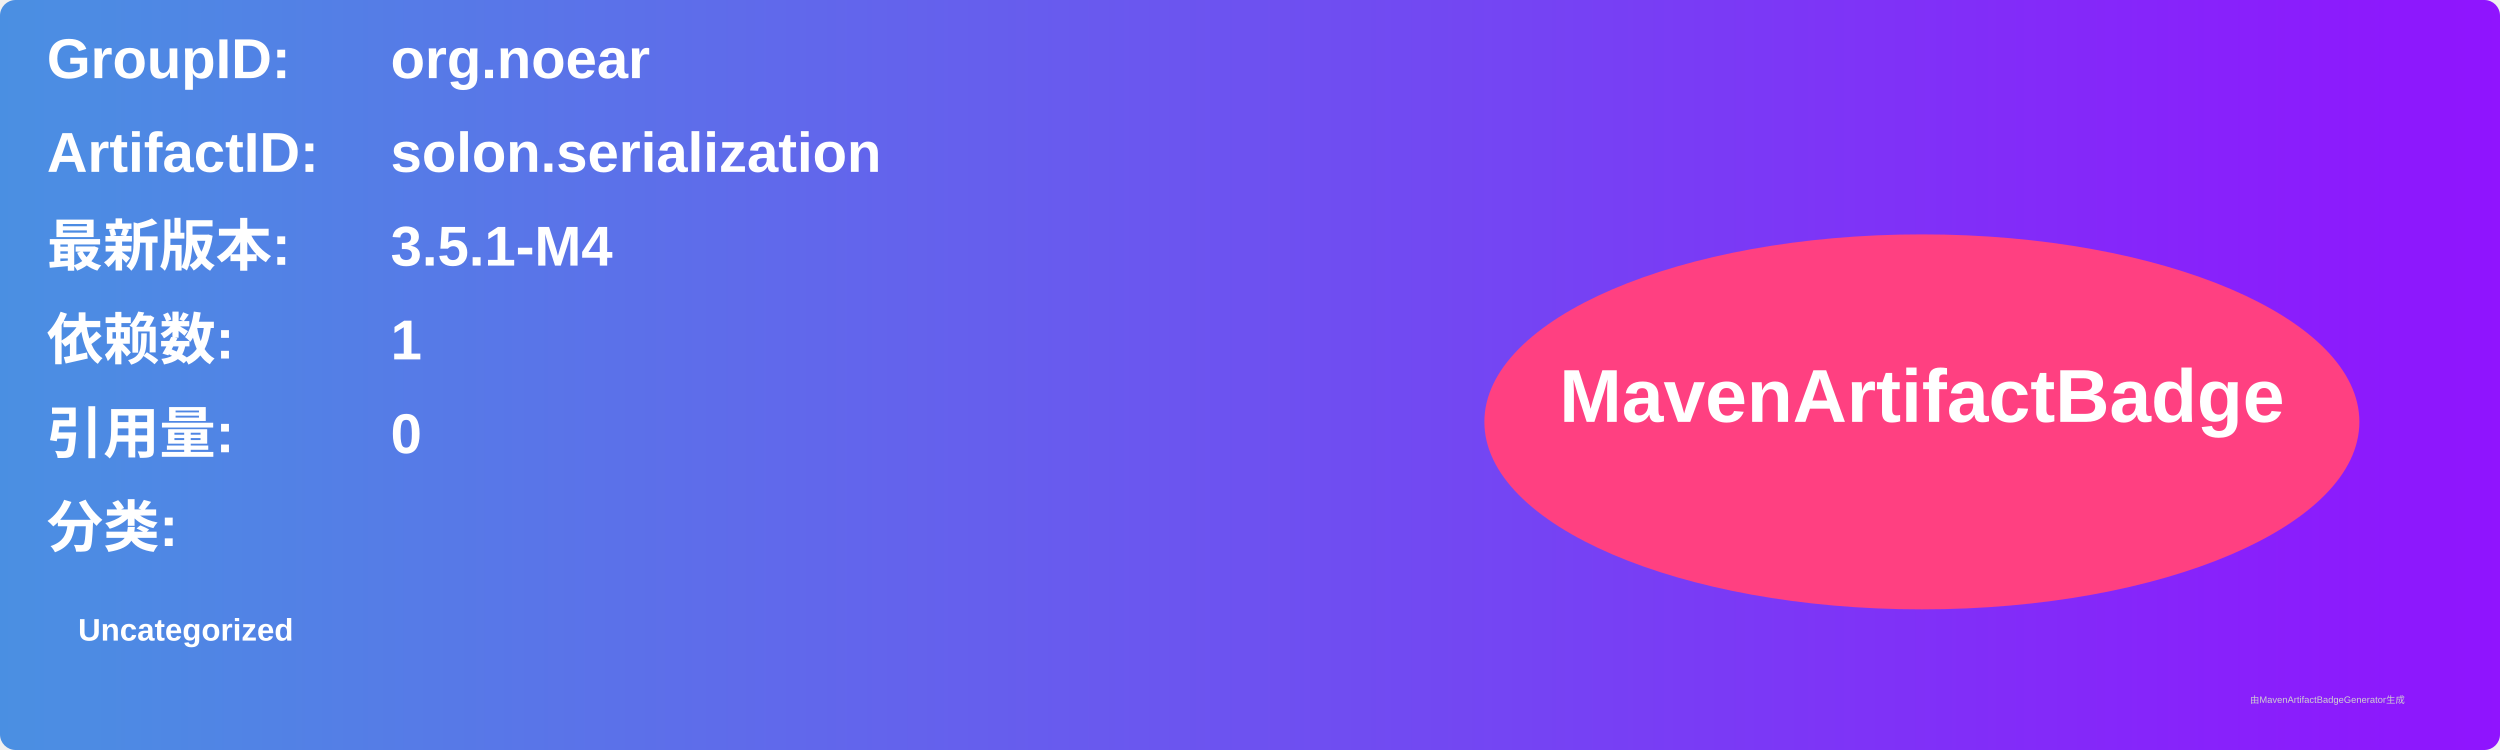
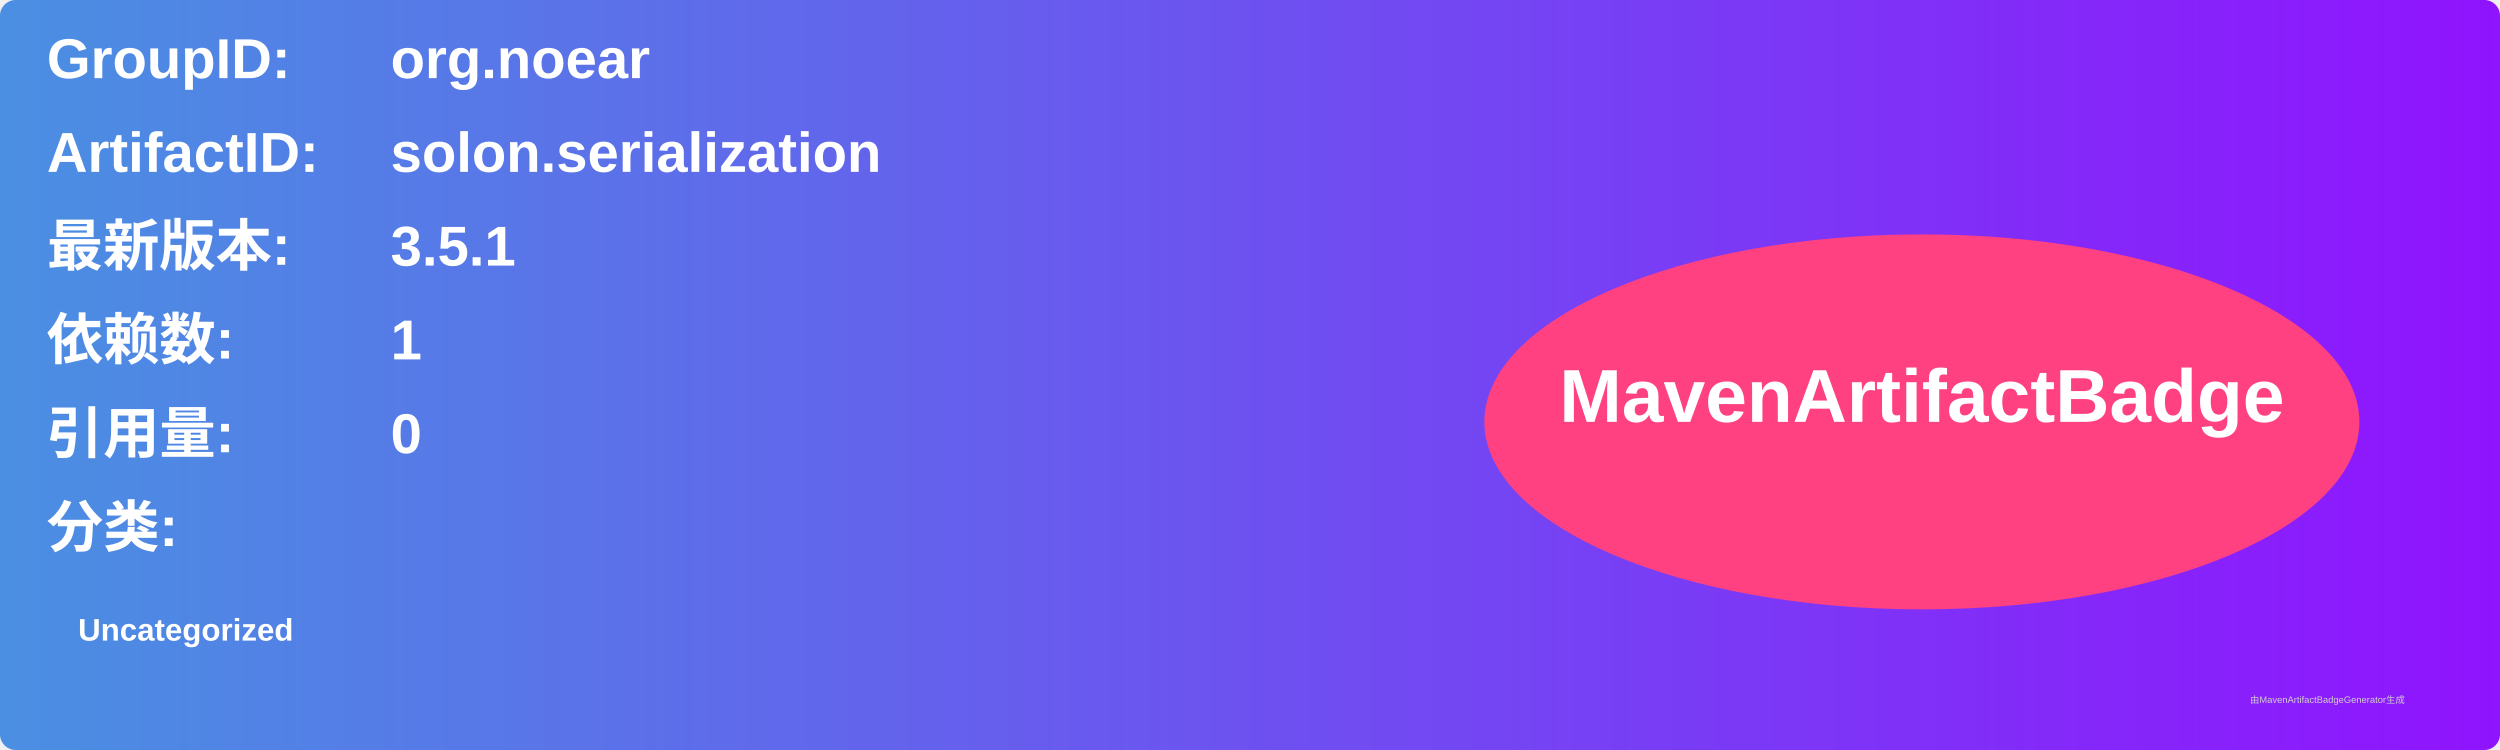
<svg xmlns="http://www.w3.org/2000/svg" width="800" height="240" viewBox="0 0 800 240">
  <linearGradient id="grad" x1="0%" y1="0%" x2="100%" y2="0%">
    <stop offset="0%" stop-color="#4a90e2" />
    <stop offset="100%" stop-color="#9013fe" />
  </linearGradient>
  <rect width="100%" height="100%" rx="5" ry="5" fill="url(#grad)" />
  <g transform="translate(15, 15)">
    <text x="0" y="10" font-family="Arial" font-size="18" fill="white" font-weight="bold" width="260">GroupID:</text>
    <text x="110" y="10" font-family="Arial" font-size="18" fill="white" font-weight="bold" width="460">org.noear</text>
    <text x="0" y="40" font-family="Arial" font-size="18" fill="white" font-weight="bold" width="260">ArtifactID:</text>
    <text x="110" y="40" font-family="Arial" font-size="18" fill="white" font-weight="bold" width="460">solon.serialization</text>
    <text x="0" y="70" font-family="Arial" font-size="18" fill="white" font-weight="bold">最新版本:</text>
    <text x="110" y="70" font-family="Arial" font-size="18" fill="white" font-weight="bold">
-       <tspan font-weight="bold">3.5.1-M4</tspan>
+       <tspan font-weight="bold">3.5.1</tspan>
    </text>
    <text x="0" y="100" font-family="Arial" font-size="18" fill="white" font-weight="bold">依赖数: </text>
    <text x="110" y="100" font-family="Arial" font-size="18" fill="white">
      <tspan font-weight="bold">1</tspan>
    </text>
    <text x="0" y="130" font-family="Arial" font-size="18" fill="white" font-weight="bold">引用量: </text>
    <text x="110" y="130" font-family="Arial" font-size="18" fill="white">
      <tspan font-weight="bold">0</tspan>
    </text>
    <text x="0" y="160" font-family="Arial" font-size="18" fill="white" font-weight="bold">分类:</text>
    <text x="10" y="190" font-family="Arial" font-size="10" fill="white">
      <tspan font-weight="bold">Uncategorized</tspan>
    </text>
    <ellipse cx="600" cy="120" rx="140" ry="60" fill="#ff4081" />
    <text x="600" y="120" text-anchor="middle" font-family="Arial" font-size="24" fill="white" font-weight="bold">MavenArtifactBadge</text>
  </g>
  <text x="720" y="225" font-family="Arial" font-size="3" fill="#d0d0d0">由MavenArtifactBadgeGenerator生成</text>
</svg>
